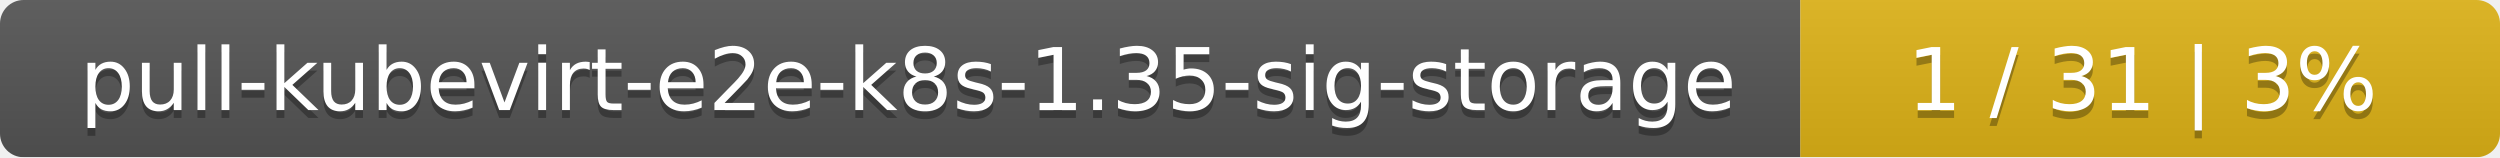
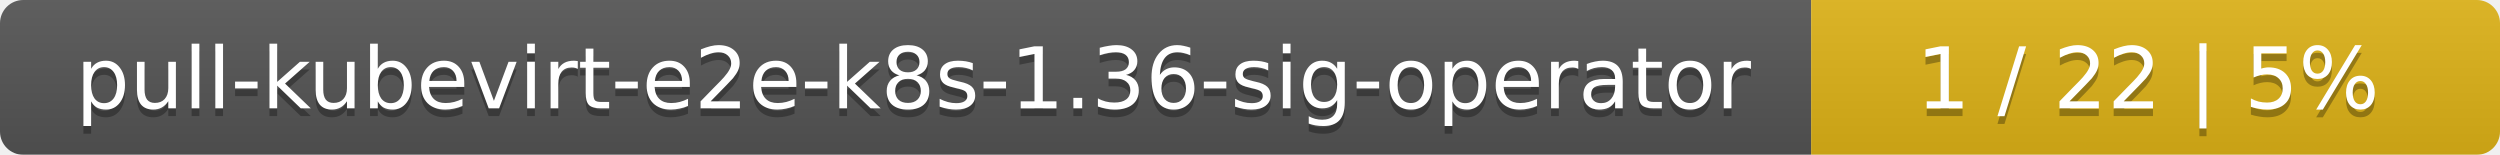
- <svg xmlns="http://www.w3.org/2000/svg" width="318" height="20">
+ <svg xmlns="http://www.w3.org/2000/svg" width="323" height="20">
  <linearGradient id="smooth" x2="0" y2="100%">
    <stop offset="0" stop-color="#bbb" stop-opacity=".1" />
    <stop offset="1" stop-opacity=".1" />
  </linearGradient>
  <mask id="round">
-     <rect width="318" height="20" rx="3" fill="#fff" />
+     <rect width="323" height="20" rx="3" fill="#fff" />
  </mask>
  <g mask="url(#round)">
-     <rect width="229" height="20" fill="#555" />
-     <rect x="229" width="89" height="20" fill="#dfb317" />
-     <rect width="318" height="20" fill="url(#smooth)" />
+     <rect width="234" height="20" fill="#555" />
+     <rect x="234" width="89" height="20" fill="#dfb317" />
+     <rect width="323" height="20" fill="url(#smooth)" />
  </g>
  <g fill="#fff" text-anchor="middle" font-family="DejaVu Sans,Verdana,Geneva,sans-serif" font-size="11">
-     <text x="115.5" y="15" fill="#010101" fill-opacity=".3">pull-kubevirt-e2e-k8s-1.35-sig-storage</text>
-     <text x="115.5" y="14">pull-kubevirt-e2e-k8s-1.35-sig-storage</text>
-     <text x="272.5" y="15" fill="#010101" fill-opacity=".3">1 / 31    |    3%</text>
-     <text x="272.5" y="14">1 / 31    |    3%</text>
+     <text x="118" y="15" fill="#010101" fill-opacity=".3">pull-kubevirt-e2e-k8s-1.36-sig-operator</text>
+     <text x="118" y="14">pull-kubevirt-e2e-k8s-1.36-sig-operator</text>
+     <text x="277.5" y="15" fill="#010101" fill-opacity=".3">1 / 22    |    5%</text>
+     <text x="277.5" y="14">1 / 22    |    5%</text>
  </g>
</svg>
